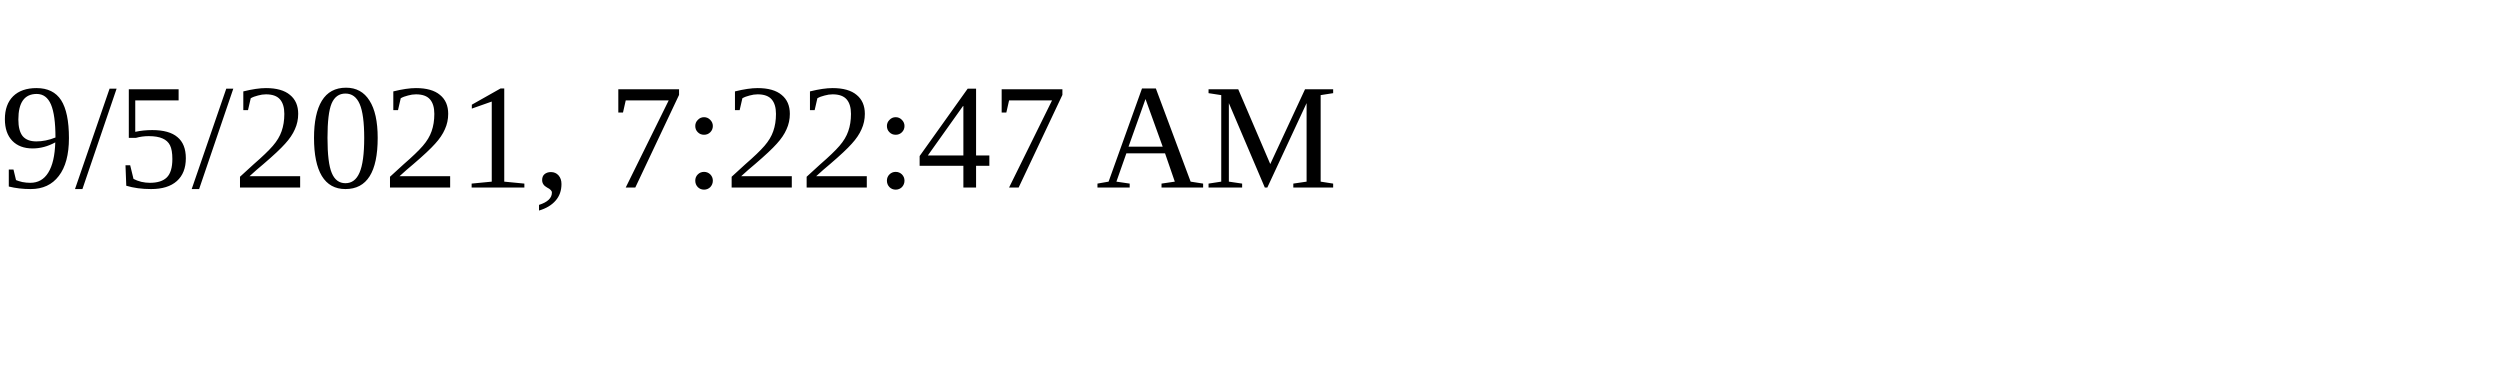
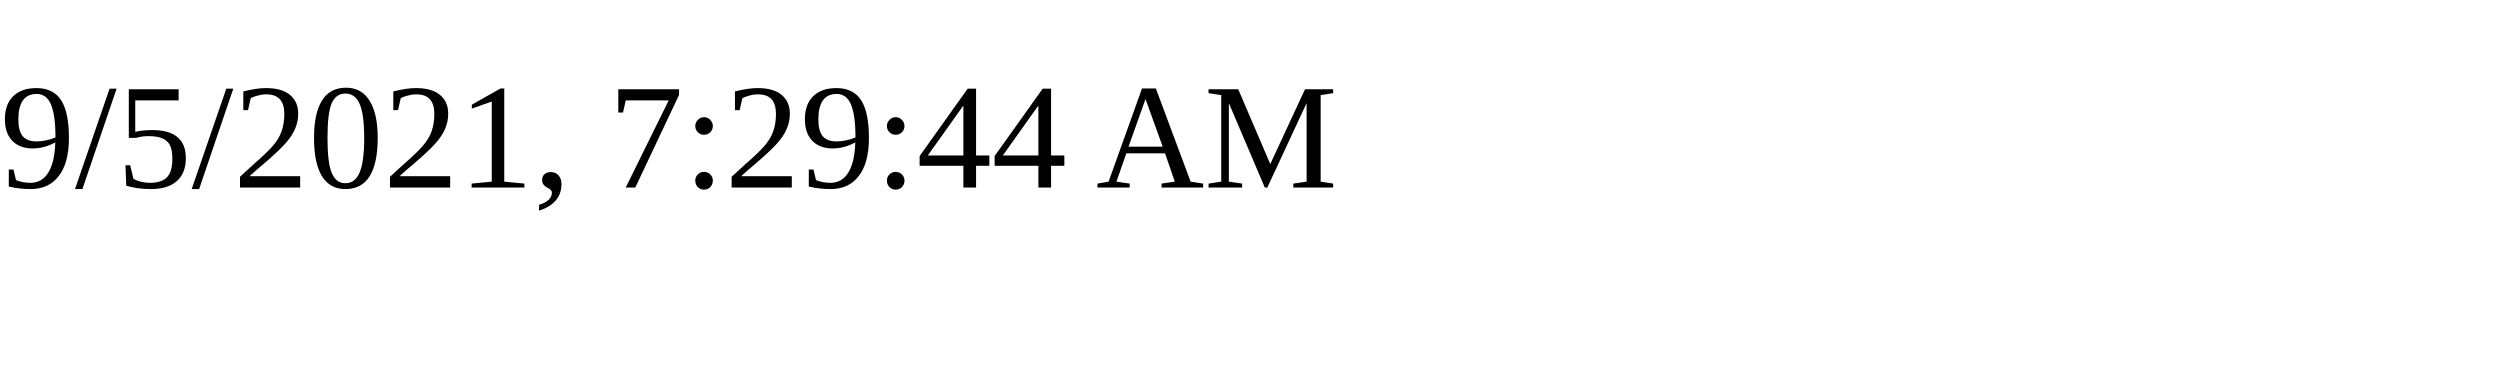
<svg xmlns="http://www.w3.org/2000/svg" height="30" width="200">
-   <text x="0" y="15">9/5/2021, 7:22:47 AM</text>
+   <text x="0" y="15">9/5/2021, 7:29:44 AM</text>
</svg>
